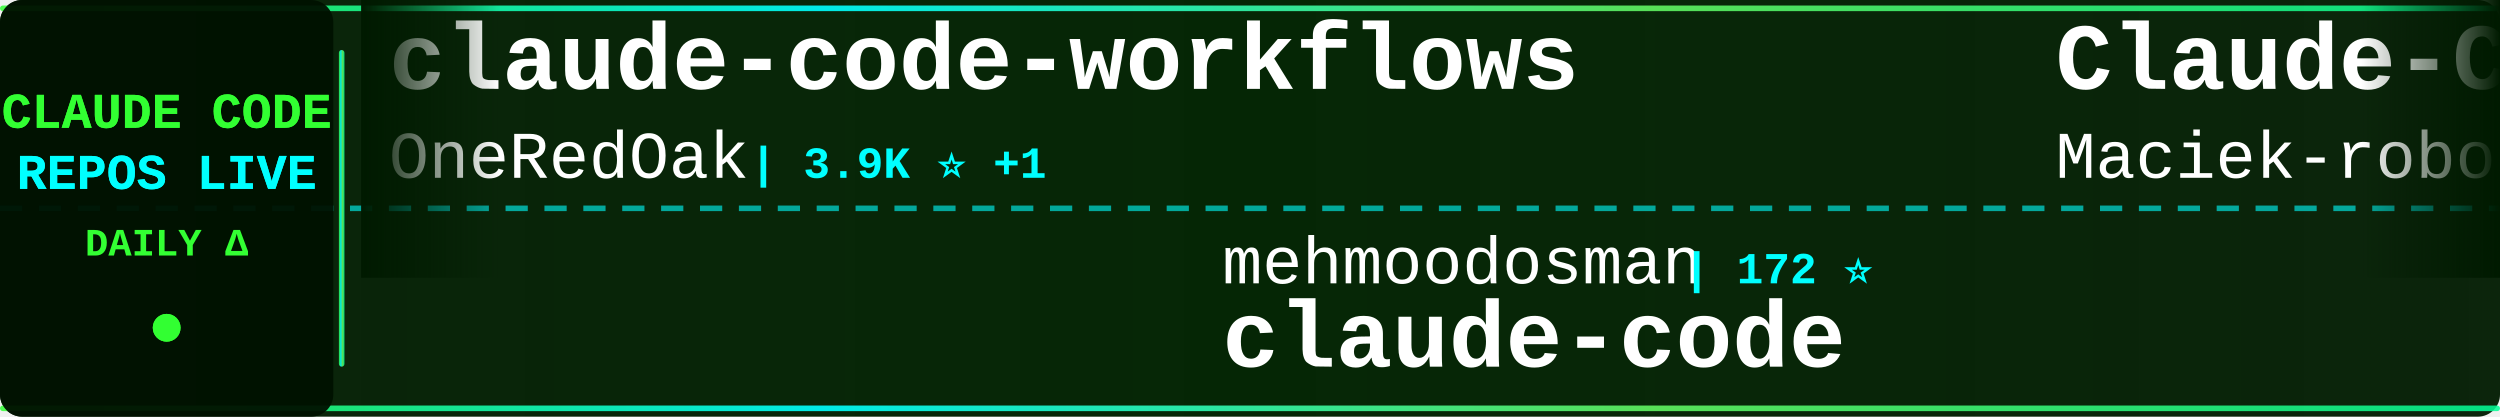
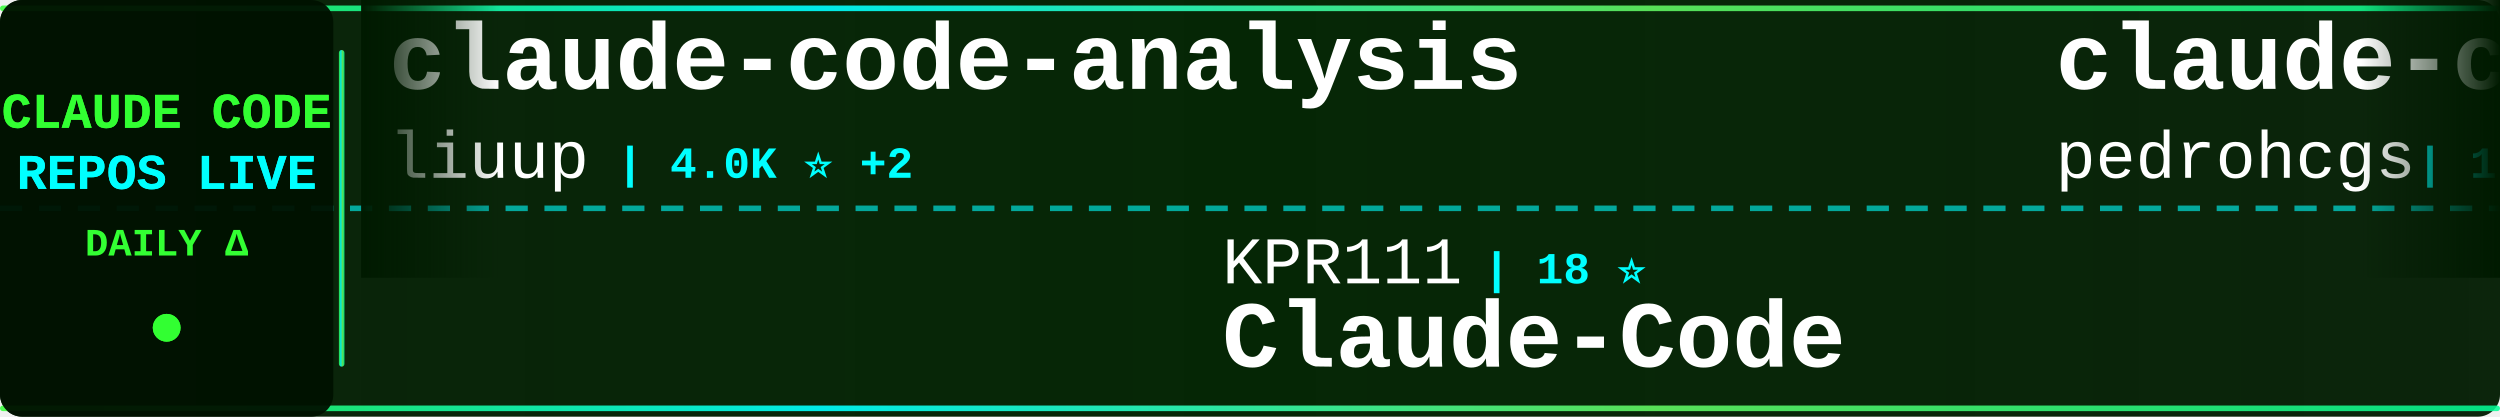
<svg xmlns="http://www.w3.org/2000/svg" width="900" height="150">
  <defs>
    <linearGradient id="tickerBg" x1="0%" y1="0%" x2="100%" y2="0%">
      <stop offset="0%" style="stop-color:#001a00;stop-opacity:0.95" />
      <stop offset="50%" style="stop-color:#002200;stop-opacity:0.98" />
      <stop offset="100%" style="stop-color:#001a00;stop-opacity:0.95" />
    </linearGradient>
    <linearGradient id="borderGrad" x1="0%" y1="0%" x2="100%" y2="0%">
      <stop offset="0%" style="stop-color:#33ff33;stop-opacity:0.85">
        <animate attributeName="stop-opacity" values="0.85;1;0.85" dur="2s" repeatCount="indefinite" />
      </stop>
      <stop offset="33%" style="stop-color:#00ffff;stop-opacity:0.9">
        <animate attributeName="stop-opacity" values="0.9;1;0.9" dur="2.2s" repeatCount="indefinite" />
      </stop>
      <stop offset="66%" style="stop-color:#66ff66;stop-opacity:0.85">
        <animate attributeName="stop-opacity" values="0.85;1;0.85" dur="1.8s" repeatCount="indefinite" />
      </stop>
      <stop offset="100%" style="stop-color:#00ff99;stop-opacity:0.85">
        <animate attributeName="stop-opacity" values="0.85;1;0.85" dur="2s" repeatCount="indefinite" />
      </stop>
    </linearGradient>
    <filter id="textGlow">
      <feGaussianBlur stdDeviation="0.1" result="coloredBlur" />
      <feMerge>
        <feMergeNode in="coloredBlur" />
        <feMergeNode in="SourceGraphic" />
      </feMerge>
    </filter>
    <filter id="metricGlow">
      <feGaussianBlur stdDeviation="0.2" result="coloredBlur" />
      <feMerge>
        <feMergeNode in="coloredBlur" />
        <feMergeNode in="SourceGraphic" />
      </feMerge>
    </filter>
    <linearGradient id="leftFade" x1="0%" y1="0%" x2="100%" y2="0%">
      <stop offset="0%" style="stop-color:#001a00;stop-opacity:1" />
      <stop offset="100%" style="stop-color:#001a00;stop-opacity:0" />
    </linearGradient>
    <linearGradient id="rightFade" x1="0%" y1="0%" x2="100%" y2="0%">
      <stop offset="0%" style="stop-color:#001a00;stop-opacity:0" />
      <stop offset="100%" style="stop-color:#001a00;stop-opacity:1" />
    </linearGradient>
  </defs>
  <rect width="900" height="150" fill="url(#tickerBg)" rx="8" />
  <rect x="0" y="2" width="900" height="2" fill="url(#borderGrad)" rx="1" />
  <rect x="0" y="146" width="900" height="2" fill="url(#borderGrad)" rx="1" />
  <line x1="0" y1="75" x2="900" y2="75" stroke="#00ffff" stroke-width="2" stroke-dasharray="8 6" opacity="0.6" />
  <rect x="0" y="0" width="120" height="150" fill="#001100" opacity="0.95" rx="8" />
  <text x="60" y="46" font-family="'Courier New', monospace" font-size="18" font-weight="bold" fill="#33ff33" text-anchor="middle" filter="url(#textGlow)">
    CLAUDE CODE
  </text>
  <text x="60" y="68" font-family="'Courier New', monospace" font-size="18" font-weight="bold" fill="#00ffff" text-anchor="middle" filter="url(#textGlow)">
    REPOS LIVE
  </text>
  <text x="60" y="92" font-family="'Courier New', monospace" font-size="14" font-weight="bold" fill="#33ff33" text-anchor="middle">
    DAILY Δ
  </text>
  <circle cx="60" cy="118" r="5" fill="#33ff33" filter="url(#metricGlow)">
    <animate attributeName="r" values="4;6;4" dur="1.5s" repeatCount="indefinite" />
    <animate attributeName="opacity" values="0.6;1;0.6" dur="1.5s" repeatCount="indefinite" />
  </circle>
  <rect x="122" y="18" width="2" height="114" fill="url(#borderGrad)" rx="1" />
  <clipPath id="tickerClip">
    <rect x="130" y="0" width="770" height="150" />
  </clipPath>
  <g clip-path="url(#tickerClip)">
    <g id="tickerItems">
      <animateTransform attributeName="transform" attributeType="XML" type="translate" from="0 0" to="-3000 0" dur="54s" repeatCount="indefinite" />
      <g transform="translate(0, 0)">
-         <text x="140" y="32" font-family="'Courier New', monospace" font-size="34" font-weight="bold" fill="#ffffff">claude-code-workflows</text>
-         <text x="140" y="64" font-family="'Courier New', monospace" font-size="24" font-weight="normal" fill="#ffffff" opacity="1.0">OneRedOak</text>
-         <text x="270" y="64" font-family="'Courier New', monospace" font-size="16" font-weight="bold" fill="#00ffff"> | 3.9K ⭐ +1</text>
+         <text x="140" y="32" font-family="'Courier New', monospace" font-size="34" font-weight="bold" fill="#ffffff">claude-code-analysis</text>
+         <text x="140" y="64" font-family="'Courier New', monospace" font-size="24" font-weight="normal" fill="#ffffff" opacity="1.0">liuup</text>
+         <text x="222" y="64" font-family="'Courier New', monospace" font-size="16" font-weight="bold" fill="#00ffff"> | 4.0K ⭐ +2</text>
      </g>
      <g transform="translate(300, 0)">
-         <text x="140" y="102" font-family="'Courier New', monospace" font-size="24" font-weight="normal" fill="#ffffff" opacity="1.0">mehmoodosman</text>
-         <text x="306" y="102" font-family="'Courier New', monospace" font-size="16" font-weight="bold" fill="#00ffff"> | 172 ⭐</text>
+         <text x="140" y="102" font-family="'Courier New', monospace" font-size="24" font-weight="normal" fill="#ffffff" opacity="1.0">KPR111</text>
+         <text x="234" y="102" font-family="'Courier New', monospace" font-size="16" font-weight="bold" fill="#00ffff"> | 18 ⭐</text>
+         <text x="140" y="132" font-family="'Courier New', monospace" font-size="34" font-weight="bold" fill="#ffffff">Claude-Code</text>
+       </g>
+       <g transform="translate(600, 0)">
+         <text x="140" y="32" font-family="'Courier New', monospace" font-size="34" font-weight="bold" fill="#ffffff">claude-code-my-workflow</text>
+         <text x="140" y="64" font-family="'Courier New', monospace" font-size="24" font-weight="normal" fill="#ffffff" opacity="1.0">pedrohcgs</text>
+         <text x="270" y="64" font-family="'Courier New', monospace" font-size="16" font-weight="bold" fill="#00ffff"> | 1.7K ⭐</text>
+       </g>
+       <g transform="translate(900, 0)">
+         <text x="140" y="102" font-family="'Courier New', monospace" font-size="24" font-weight="normal" fill="#ffffff" opacity="1.0">codeaashu</text>
+         <text x="270" y="102" font-family="'Courier New', monospace" font-size="16" font-weight="bold" fill="#00ffff"> | 3.4K ⭐</text>
        <text x="140" y="132" font-family="'Courier New', monospace" font-size="34" font-weight="bold" fill="#ffffff">claude-code</text>
      </g>
-       <g transform="translate(600, 0)">
-         <text x="140" y="32" font-family="'Courier New', monospace" font-size="34" font-weight="bold" fill="#ffffff">Claude-Code-Usage-Monito...</text>
-         <text x="140" y="64" font-family="'Courier New', monospace" font-size="24" font-weight="normal" fill="#ffffff" opacity="1.0">Maciek-roboblog</text>
-         <text x="342" y="64" font-family="'Courier New', monospace" font-size="16" font-weight="bold" fill="#00ffff"> | 8.8K ⭐ +1</text>
-       </g>
-       <g transform="translate(900, 0)">
-         <text x="140" y="102" font-family="'Courier New', monospace" font-size="24" font-weight="normal" fill="#ffffff" opacity="1.0">liuup</text>
-         <text x="222" y="102" font-family="'Courier New', monospace" font-size="16" font-weight="bold" fill="#00ffff"> | 4.0K ⭐</text>
-         <text x="140" y="132" font-family="'Courier New', monospace" font-size="34" font-weight="bold" fill="#ffffff">claude-code-analysis</text>
-       </g>
      <g transform="translate(1200, 0)">
-         <text x="140" y="32" font-family="'Courier New', monospace" font-size="34" font-weight="bold" fill="#ffffff">claude-code-webui</text>
-         <text x="140" y="64" font-family="'Courier New', monospace" font-size="24" font-weight="normal" fill="#ffffff" opacity="1.0">sugyan</text>
-         <text x="234" y="64" font-family="'Courier New', monospace" font-size="16" font-weight="bold" fill="#00ffff"> | 1.1K ⭐</text>
+         <text x="140" y="32" font-family="'Courier New', monospace" font-size="34" font-weight="bold" fill="#ffffff">claude-code</text>
+         <text x="140" y="64" font-family="'Courier New', monospace" font-size="24" font-weight="normal" fill="#ffffff" opacity="1.0">beilingcc</text>
+         <text x="270" y="64" font-family="'Courier New', monospace" font-size="16" font-weight="bold" fill="#00ffff"> | 101 ⭐</text>
      </g>
      <g transform="translate(1500, 0)">
-         <text x="140" y="102" font-family="'Courier New', monospace" font-size="24" font-weight="normal" fill="#ffffff" opacity="1.0">anthropics</text>
-         <text x="282" y="102" font-family="'Courier New', monospace" font-size="16" font-weight="bold" fill="#00ffff"> | 9.7K ⭐ +1</text>
-         <text x="140" y="132" font-family="'Courier New', monospace" font-size="34" font-weight="bold" fill="#ffffff">claude-code-action</text>
+         <text x="140" y="102" font-family="'Courier New', monospace" font-size="24" font-weight="normal" fill="#ffffff" opacity="1.0">shanraisshan</text>
+         <text x="306" y="102" font-family="'Courier New', monospace" font-size="16" font-weight="bold" fill="#00ffff"> | 68.3K ⭐ +16</text>
+         <text x="140" y="132" font-family="'Courier New', monospace" font-size="34" font-weight="bold" fill="#ffffff">claude-code-best-practic...</text>
      </g>
      <g transform="translate(1800, 0)">
-         <text x="140" y="32" font-family="'Courier New', monospace" font-size="34" font-weight="bold" fill="#ffffff">claude-code</text>
-         <text x="140" y="64" font-family="'Courier New', monospace" font-size="24" font-weight="normal" fill="#ffffff" opacity="1.0">tanbiralam</text>
-         <text x="282" y="64" font-family="'Courier New', monospace" font-size="16" font-weight="bold" fill="#00ffff"> | 2.3K ⭐ +1</text>
+         <text x="140" y="32" font-family="'Courier New', monospace" font-size="34" font-weight="bold" fill="#ffffff">claude-code-tips</text>
+         <text x="140" y="64" font-family="'Courier New', monospace" font-size="24" font-weight="normal" fill="#ffffff" opacity="1.0">ykdojo</text>
+         <text x="234" y="64" font-family="'Courier New', monospace" font-size="16" font-weight="bold" fill="#00ffff"> | 10.3K ⭐ +1</text>
      </g>
      <g transform="translate(2100, 0)">
-         <text x="140" y="102" font-family="'Courier New', monospace" font-size="24" font-weight="normal" fill="#ffffff" opacity="1.0">fazxes</text>
-         <text x="234" y="102" font-family="'Courier New', monospace" font-size="16" font-weight="bold" fill="#00ffff"> | 246 ⭐</text>
-         <text x="140" y="132" font-family="'Courier New', monospace" font-size="34" font-weight="bold" fill="#ffffff">Claude-code</text>
+         <text x="140" y="102" font-family="'Courier New', monospace" font-size="24" font-weight="normal" fill="#ffffff" opacity="1.0">luyao618</text>
+         <text x="258" y="102" font-family="'Courier New', monospace" font-size="16" font-weight="bold" fill="#00ffff"> | 1.7K ⭐</text>
+         <text x="140" y="132" font-family="'Courier New', monospace" font-size="34" font-weight="bold" fill="#ffffff">Claude-Code-Source-Study</text>
      </g>
      <g transform="translate(2400, 0)">
-         <text x="140" y="32" font-family="'Courier New', monospace" font-size="34" font-weight="bold" fill="#ffffff">everything-claude-code</text>
-         <text x="140" y="64" font-family="'Courier New', monospace" font-size="24" font-weight="normal" fill="#ffffff" opacity="1.0">WorldFlowAI</text>
-         <text x="294" y="64" font-family="'Courier New', monospace" font-size="16" font-weight="bold" fill="#00ffff"> | 5.6K ⭐ +5</text>
+         <text x="140" y="32" font-family="'Courier New', monospace" font-size="34" font-weight="bold" fill="#ffffff">claude-coder</text>
+         <text x="140" y="64" font-family="'Courier New', monospace" font-size="24" font-weight="normal" fill="#ffffff" opacity="1.0">kodu-ai</text>
+         <text x="246" y="64" font-family="'Courier New', monospace" font-size="16" font-weight="bold" fill="#00ffff"> | 5.2K ⭐ -1</text>
      </g>
      <g transform="translate(2700, 0)">
-         <text x="140" y="102" font-family="'Courier New', monospace" font-size="24" font-weight="normal" fill="#ffffff" opacity="1.0">oboard</text>
-         <text x="234" y="102" font-family="'Courier New', monospace" font-size="16" font-weight="bold" fill="#00ffff"> | 3.3K ⭐</text>
-         <text x="140" y="132" font-family="'Courier New', monospace" font-size="34" font-weight="bold" fill="#ffffff">claude-code-rev</text>
+         <text x="140" y="102" font-family="'Courier New', monospace" font-size="24" font-weight="normal" fill="#ffffff" opacity="1.0">lorryjovens-hub</text>
+         <text x="342" y="102" font-family="'Courier New', monospace" font-size="16" font-weight="bold" fill="#00ffff"> | 1.7K ⭐</text>
+         <text x="140" y="132" font-family="'Courier New', monospace" font-size="34" font-weight="bold" fill="#ffffff">claude-code-rust</text>
      </g>
      <g transform="translate(3000, 0)">
-         <text x="140" y="32" font-family="'Courier New', monospace" font-size="34" font-weight="bold" fill="#ffffff">claude-code-workflows</text>
-         <text x="140" y="64" font-family="'Courier New', monospace" font-size="24" font-weight="normal" fill="#ffffff" opacity="1.0">OneRedOak</text>
-         <text x="270" y="64" font-family="'Courier New', monospace" font-size="16" font-weight="bold" fill="#00ffff"> | 3.9K ⭐ +1</text>
+         <text x="140" y="32" font-family="'Courier New', monospace" font-size="34" font-weight="bold" fill="#ffffff">claude-code-analysis</text>
+         <text x="140" y="64" font-family="'Courier New', monospace" font-size="24" font-weight="normal" fill="#ffffff" opacity="1.0">liuup</text>
+         <text x="222" y="64" font-family="'Courier New', monospace" font-size="16" font-weight="bold" fill="#00ffff"> | 4.0K ⭐ +2</text>
      </g>
      <g transform="translate(3300, 0)">
-         <text x="140" y="102" font-family="'Courier New', monospace" font-size="24" font-weight="normal" fill="#ffffff" opacity="1.0">mehmoodosman</text>
-         <text x="306" y="102" font-family="'Courier New', monospace" font-size="16" font-weight="bold" fill="#00ffff"> | 172 ⭐</text>
-         <text x="140" y="132" font-family="'Courier New', monospace" font-size="34" font-weight="bold" fill="#ffffff">claude-code</text>
+         <text x="140" y="102" font-family="'Courier New', monospace" font-size="24" font-weight="normal" fill="#ffffff" opacity="1.0">KPR111</text>
+         <text x="234" y="102" font-family="'Courier New', monospace" font-size="16" font-weight="bold" fill="#00ffff"> | 18 ⭐</text>
+         <text x="140" y="132" font-family="'Courier New', monospace" font-size="34" font-weight="bold" fill="#ffffff">Claude-Code</text>
      </g>
      <g transform="translate(3600, 0)">
-         <text x="140" y="32" font-family="'Courier New', monospace" font-size="34" font-weight="bold" fill="#ffffff">Claude-Code-Usage-Monito...</text>
-         <text x="140" y="64" font-family="'Courier New', monospace" font-size="24" font-weight="normal" fill="#ffffff" opacity="1.0">Maciek-roboblog</text>
-         <text x="342" y="64" font-family="'Courier New', monospace" font-size="16" font-weight="bold" fill="#00ffff"> | 8.8K ⭐ +1</text>
+         <text x="140" y="32" font-family="'Courier New', monospace" font-size="34" font-weight="bold" fill="#ffffff">claude-code-my-workflow</text>
+         <text x="140" y="64" font-family="'Courier New', monospace" font-size="24" font-weight="normal" fill="#ffffff" opacity="1.0">pedrohcgs</text>
+         <text x="270" y="64" font-family="'Courier New', monospace" font-size="16" font-weight="bold" fill="#00ffff"> | 1.7K ⭐</text>
      </g>
      <g transform="translate(3900, 0)">
-         <text x="140" y="102" font-family="'Courier New', monospace" font-size="24" font-weight="normal" fill="#ffffff" opacity="1.0">liuup</text>
-         <text x="222" y="102" font-family="'Courier New', monospace" font-size="16" font-weight="bold" fill="#00ffff"> | 4.0K ⭐</text>
-         <text x="140" y="132" font-family="'Courier New', monospace" font-size="34" font-weight="bold" fill="#ffffff">claude-code-analysis</text>
+         <text x="140" y="102" font-family="'Courier New', monospace" font-size="24" font-weight="normal" fill="#ffffff" opacity="1.0">codeaashu</text>
+         <text x="270" y="102" font-family="'Courier New', monospace" font-size="16" font-weight="bold" fill="#00ffff"> | 3.4K ⭐</text>
+         <text x="140" y="132" font-family="'Courier New', monospace" font-size="34" font-weight="bold" fill="#ffffff">claude-code</text>
      </g>
    </g>
  </g>
  <rect x="130" y="0" width="50" height="100" fill="url(#leftFade)" />
  <rect x="850" y="0" width="50" height="100" fill="url(#rightFade)" />
</svg>
